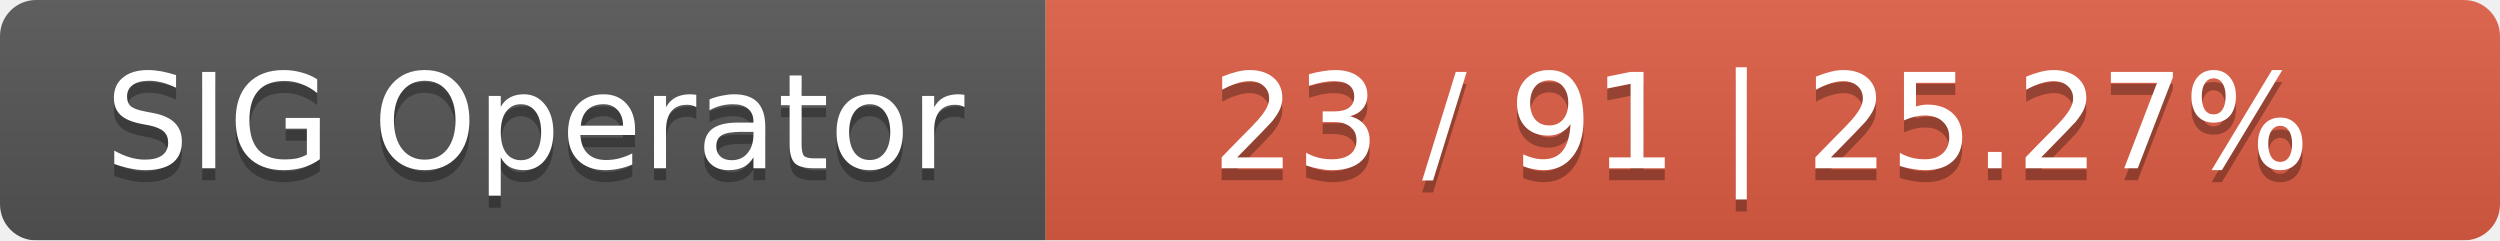
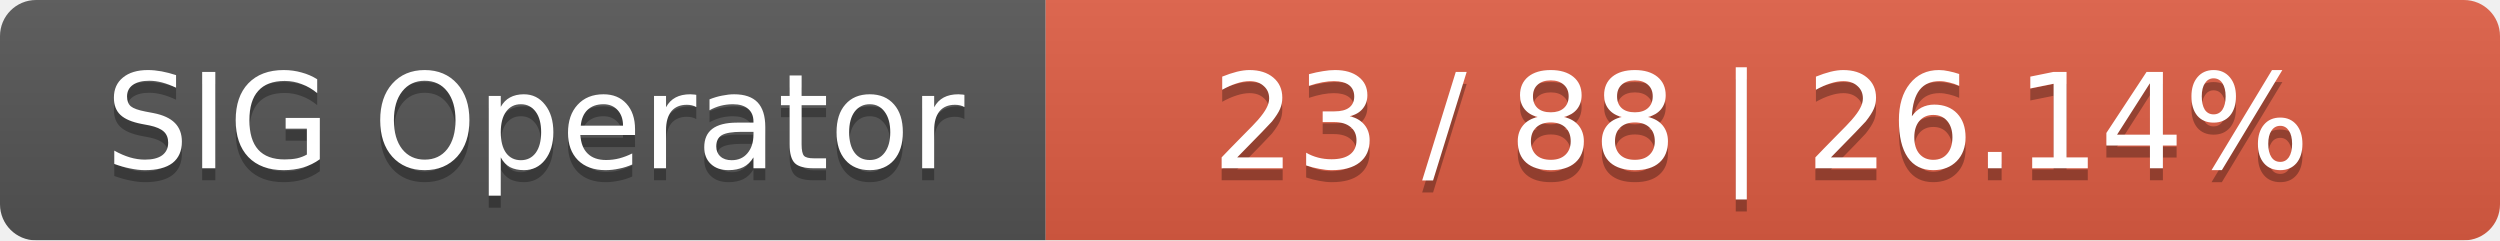
<svg xmlns="http://www.w3.org/2000/svg" width="208" height="20">
  <linearGradient id="smooth" x2="0" y2="100%">
    <stop offset="0" stop-color="#bbb" stop-opacity=".1" />
    <stop offset="1" stop-opacity=".1" />
  </linearGradient>
  <mask id="round">
    <rect width="208" height="20" rx="3" fill="#fff" />
  </mask>
  <g mask="url(#round)">
    <rect width="87" height="20" fill="#555" />
    <rect x="87" width="121" height="20" fill="#e05d44" />
    <rect width="208" height="20" fill="url(#smooth)" />
  </g>
  <g fill="#fff" text-anchor="middle" font-family="DejaVu Sans,Verdana,Geneva,sans-serif" font-size="11">
    <text x="44.5" y="15" fill="#010101" fill-opacity=".3">SIG Operator</text>
    <text x="44.5" y="14">SIG Operator</text>
-     <text x="146.5" y="15" fill="#010101" fill-opacity=".3">23 / 91    |    25.27%</text>
-     <text x="146.5" y="14">23 / 91    |    25.27%</text>
+     <text x="146.5" y="15" fill="#010101" fill-opacity=".3">23 / 88    |    26.14%</text>
+     <text x="146.5" y="14">23 / 88    |    26.14%</text>
  </g>
</svg>
